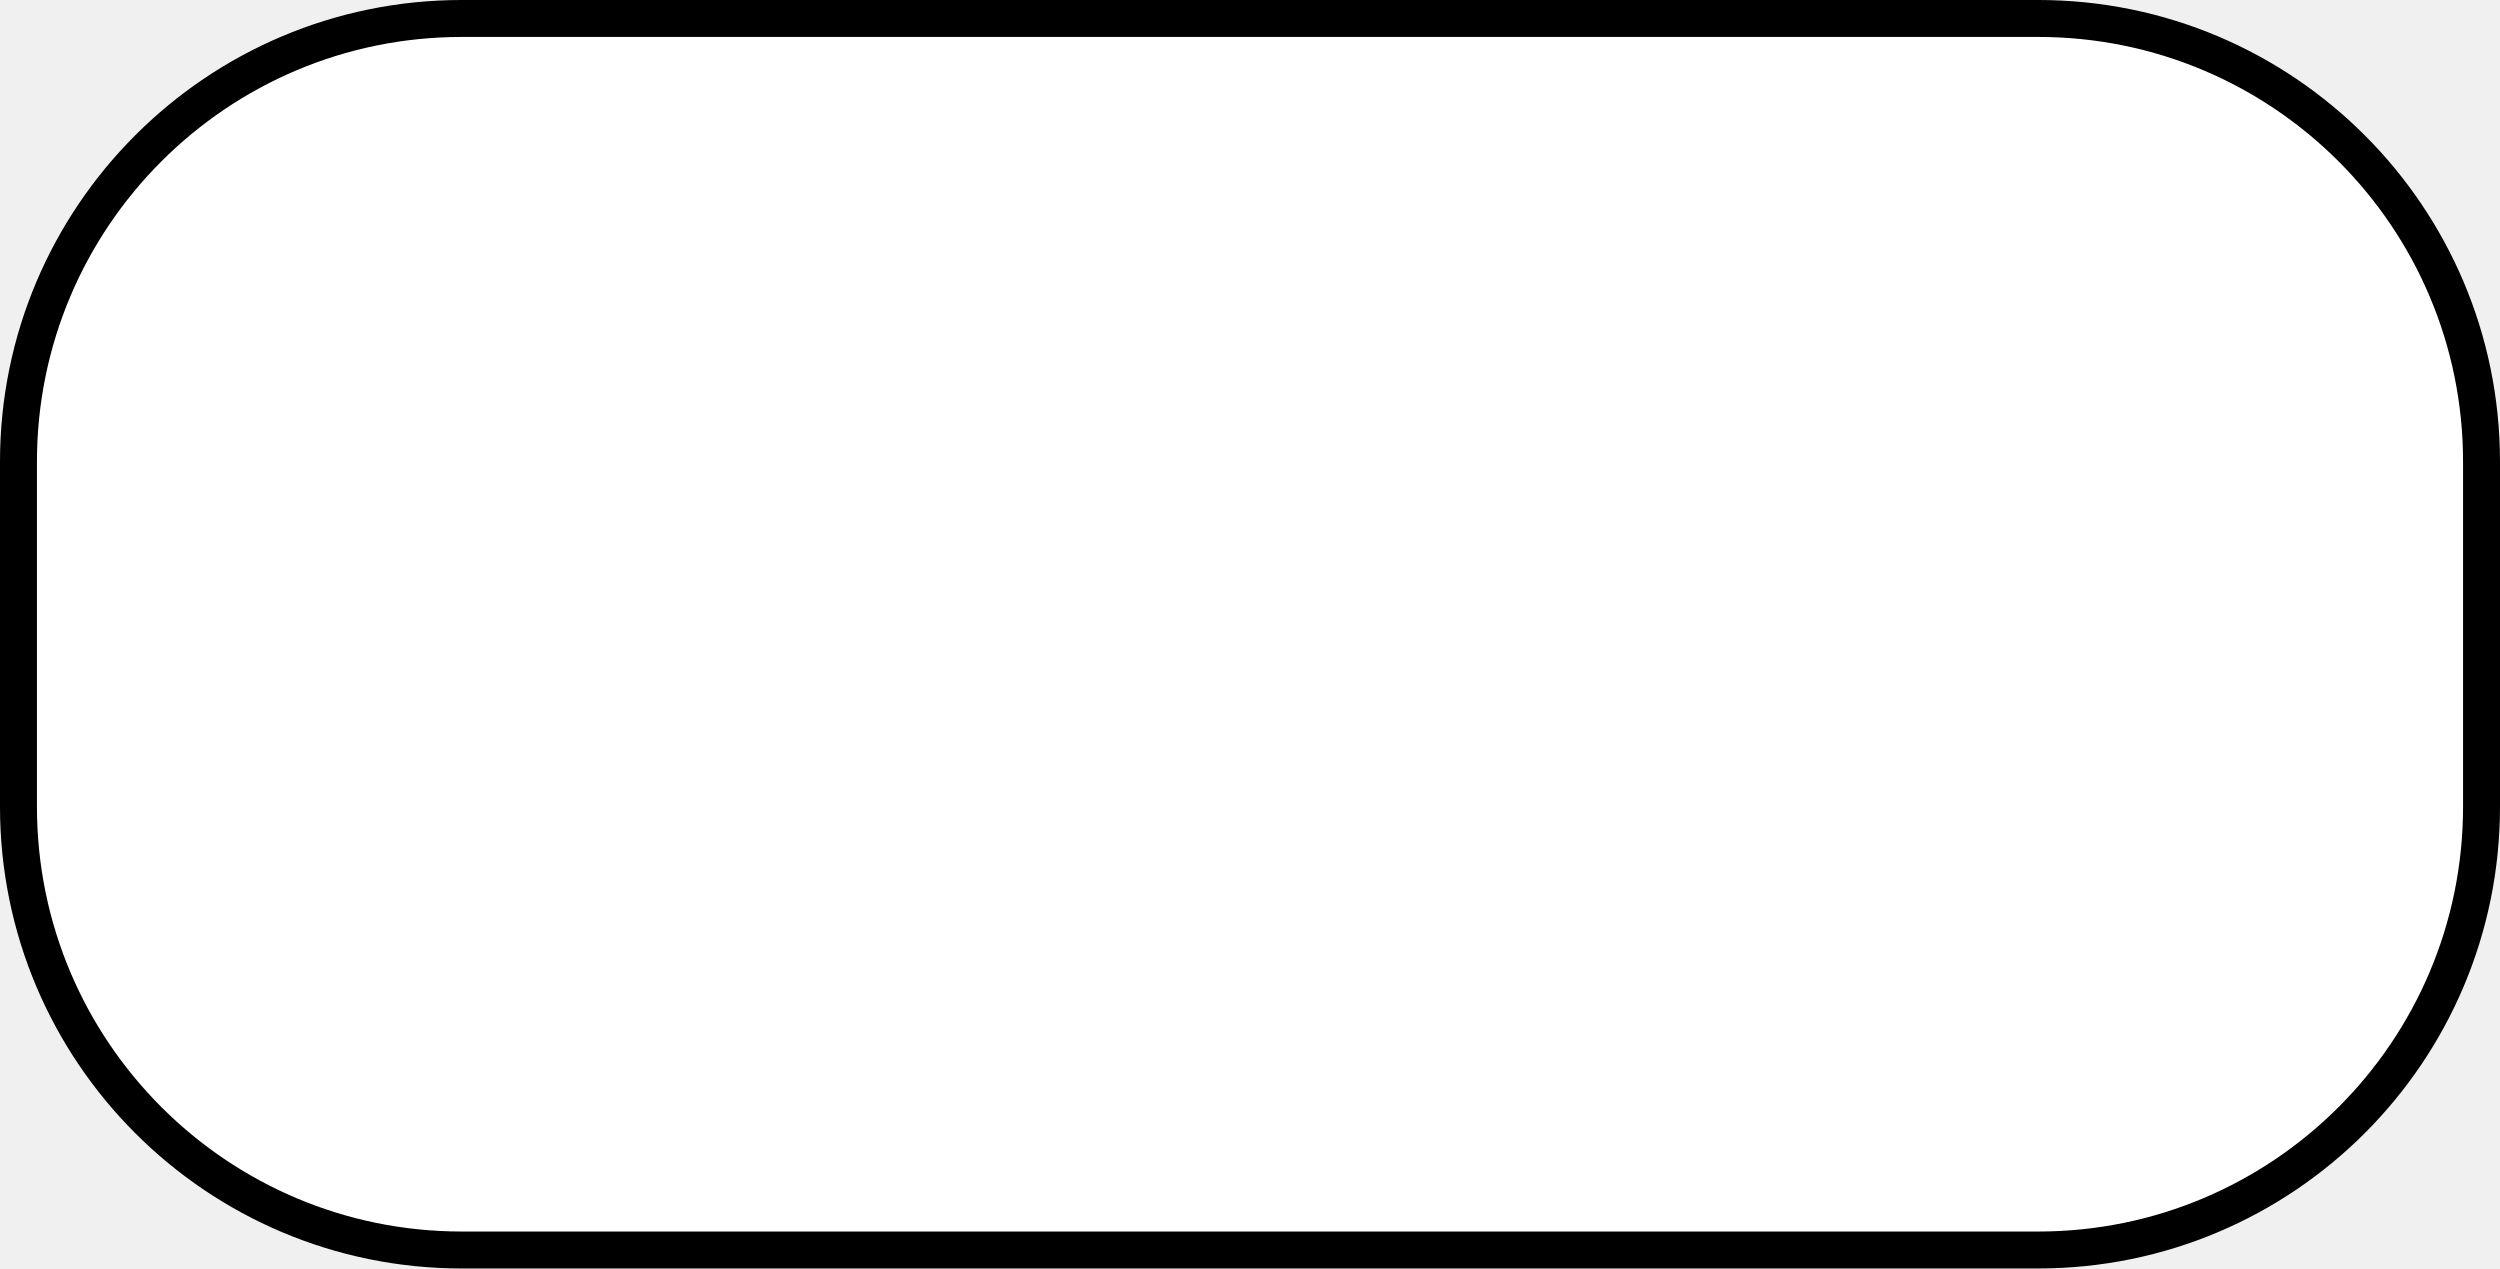
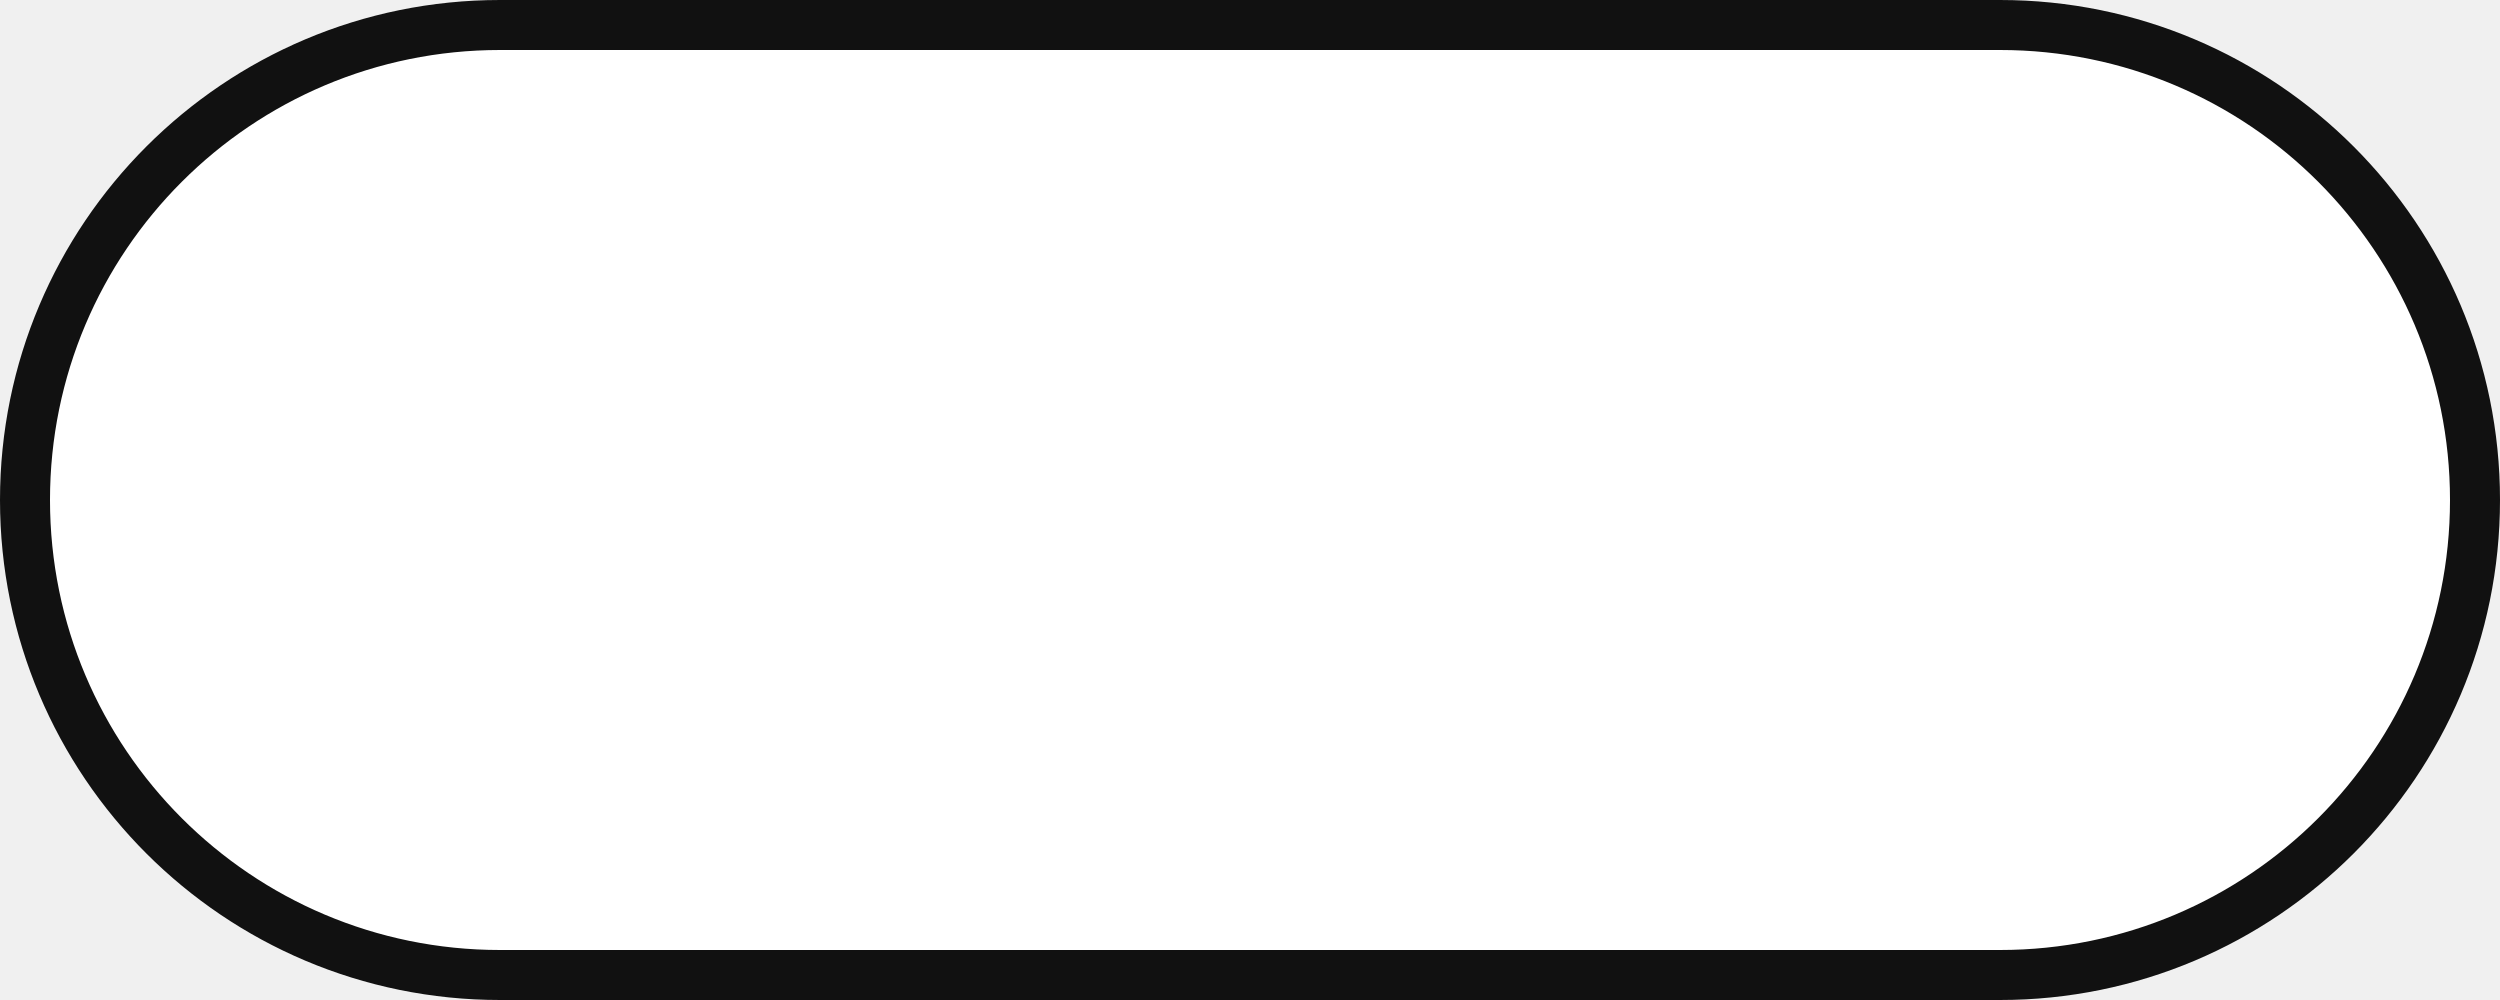
- <svg xmlns="http://www.w3.org/2000/svg" viewBox="0 0 203 103">
-   <rect x="1.5" y="1.5" width="200" height="100" rx="36" ry="36" fill="#ffffff" stroke="#000000" stroke-width="3" />
+ <svg xmlns="http://www.w3.org/2000/svg" viewBox="0 0 100 40">
+   <rect x="1" y="1" width="98" height="38" rx="19" ry="19" fill="white" stroke="#111111" stroke-width="2" />
</svg>
